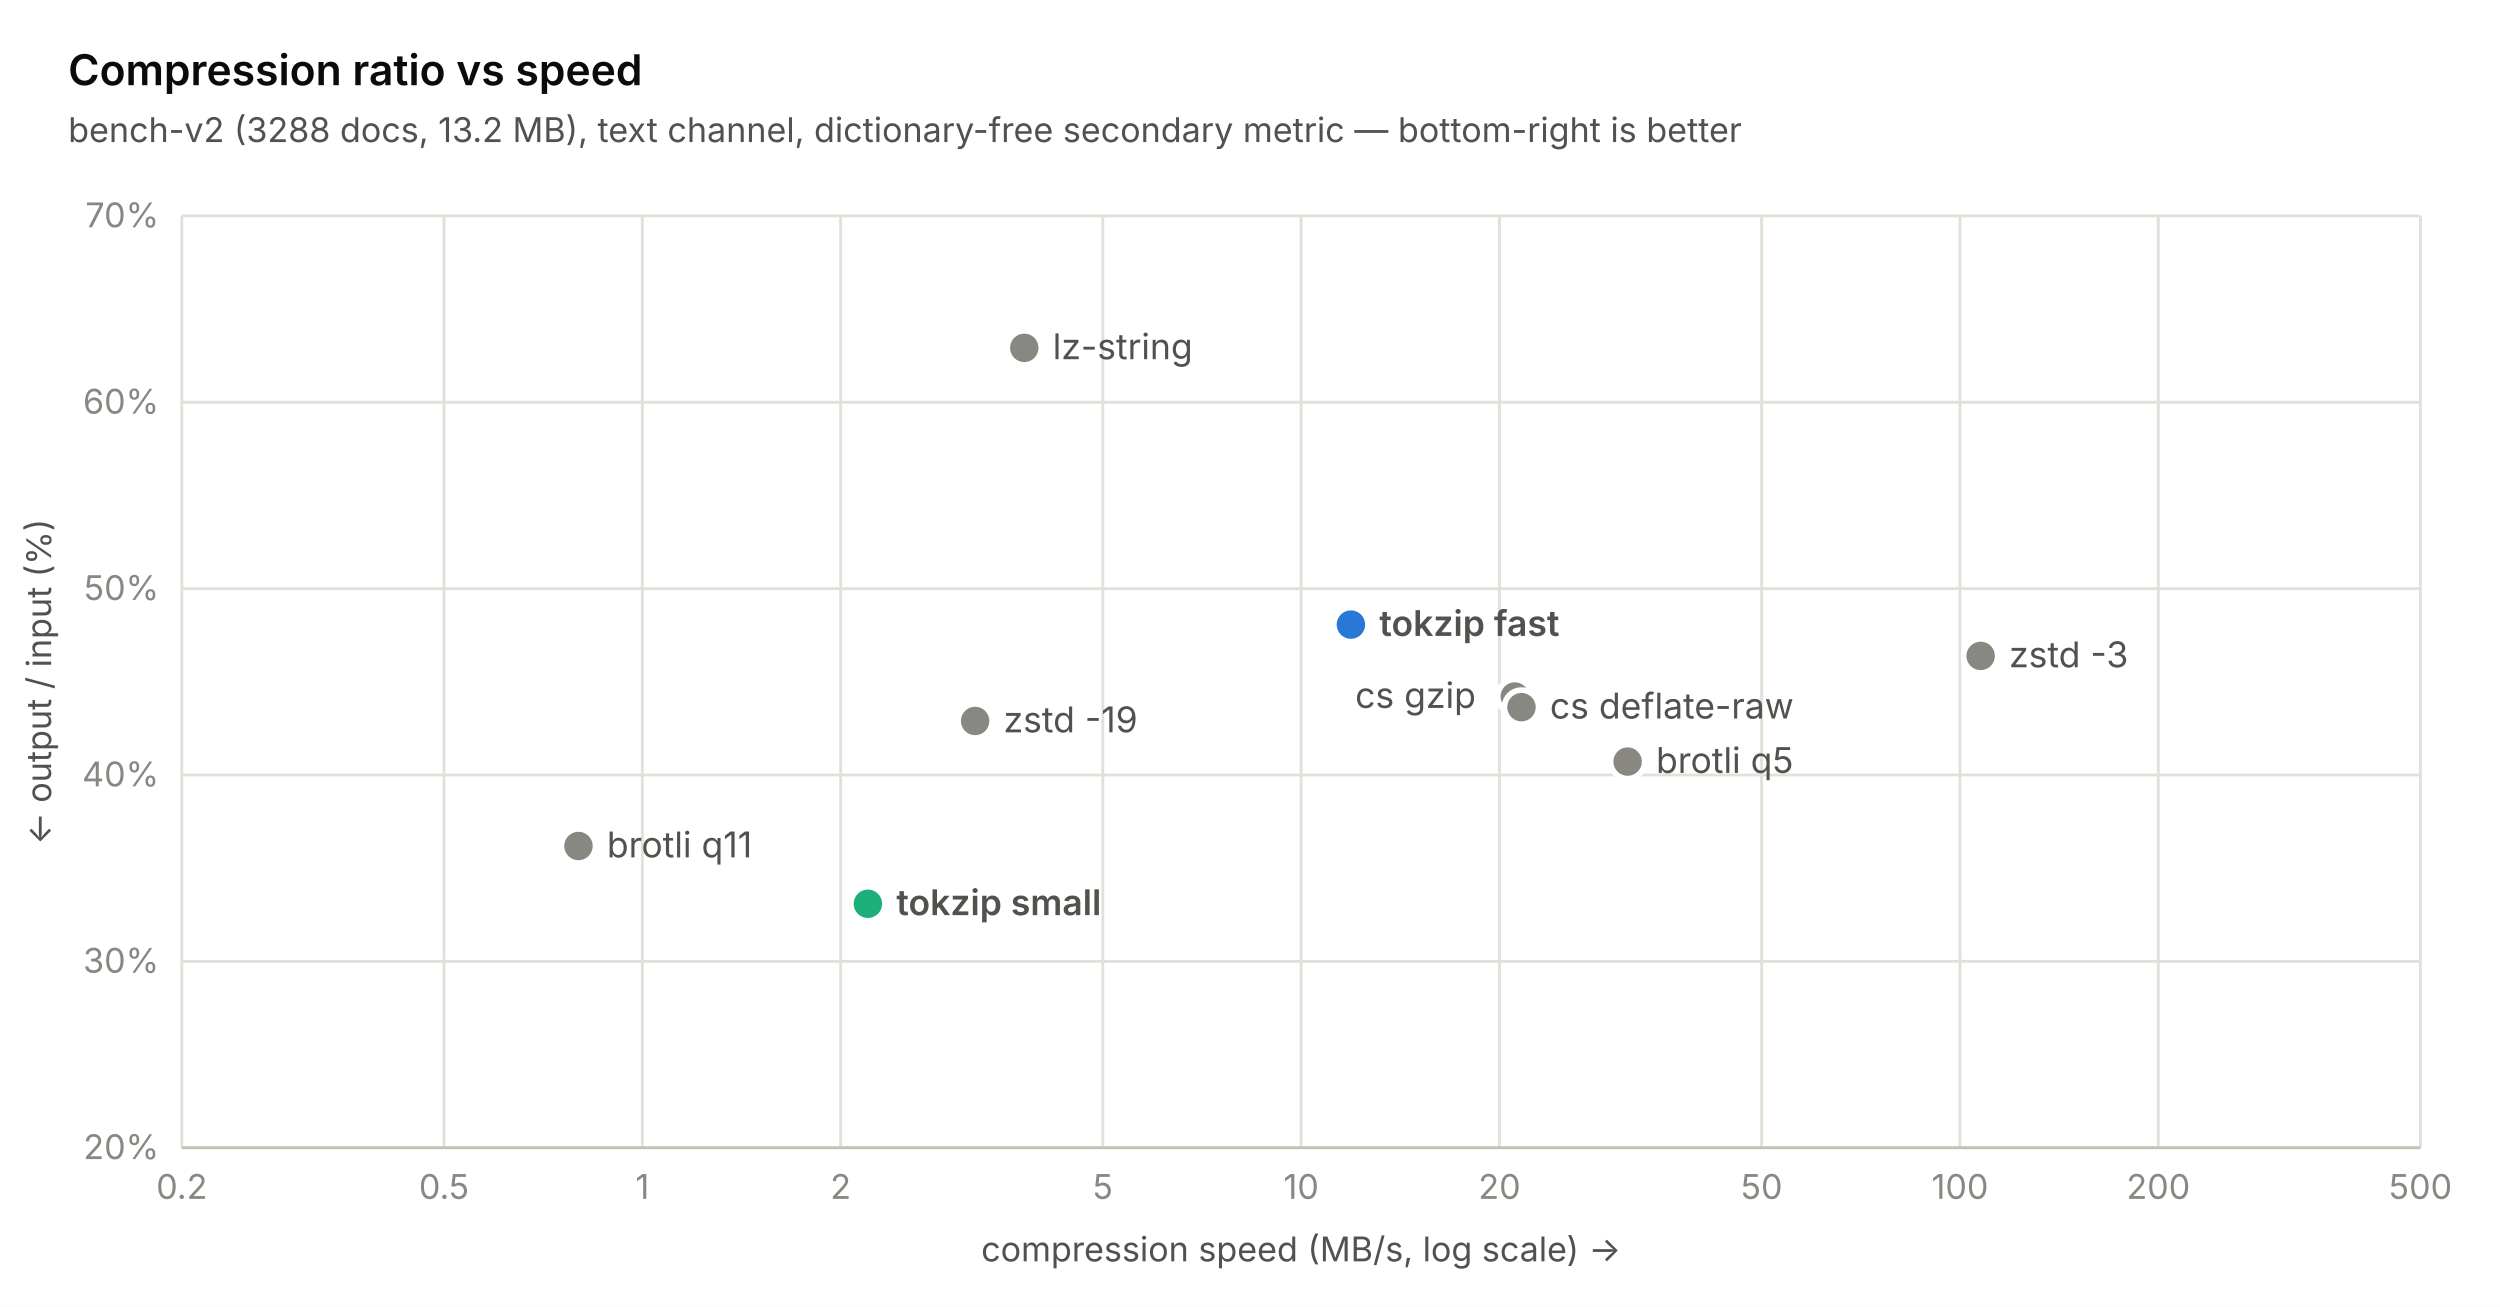
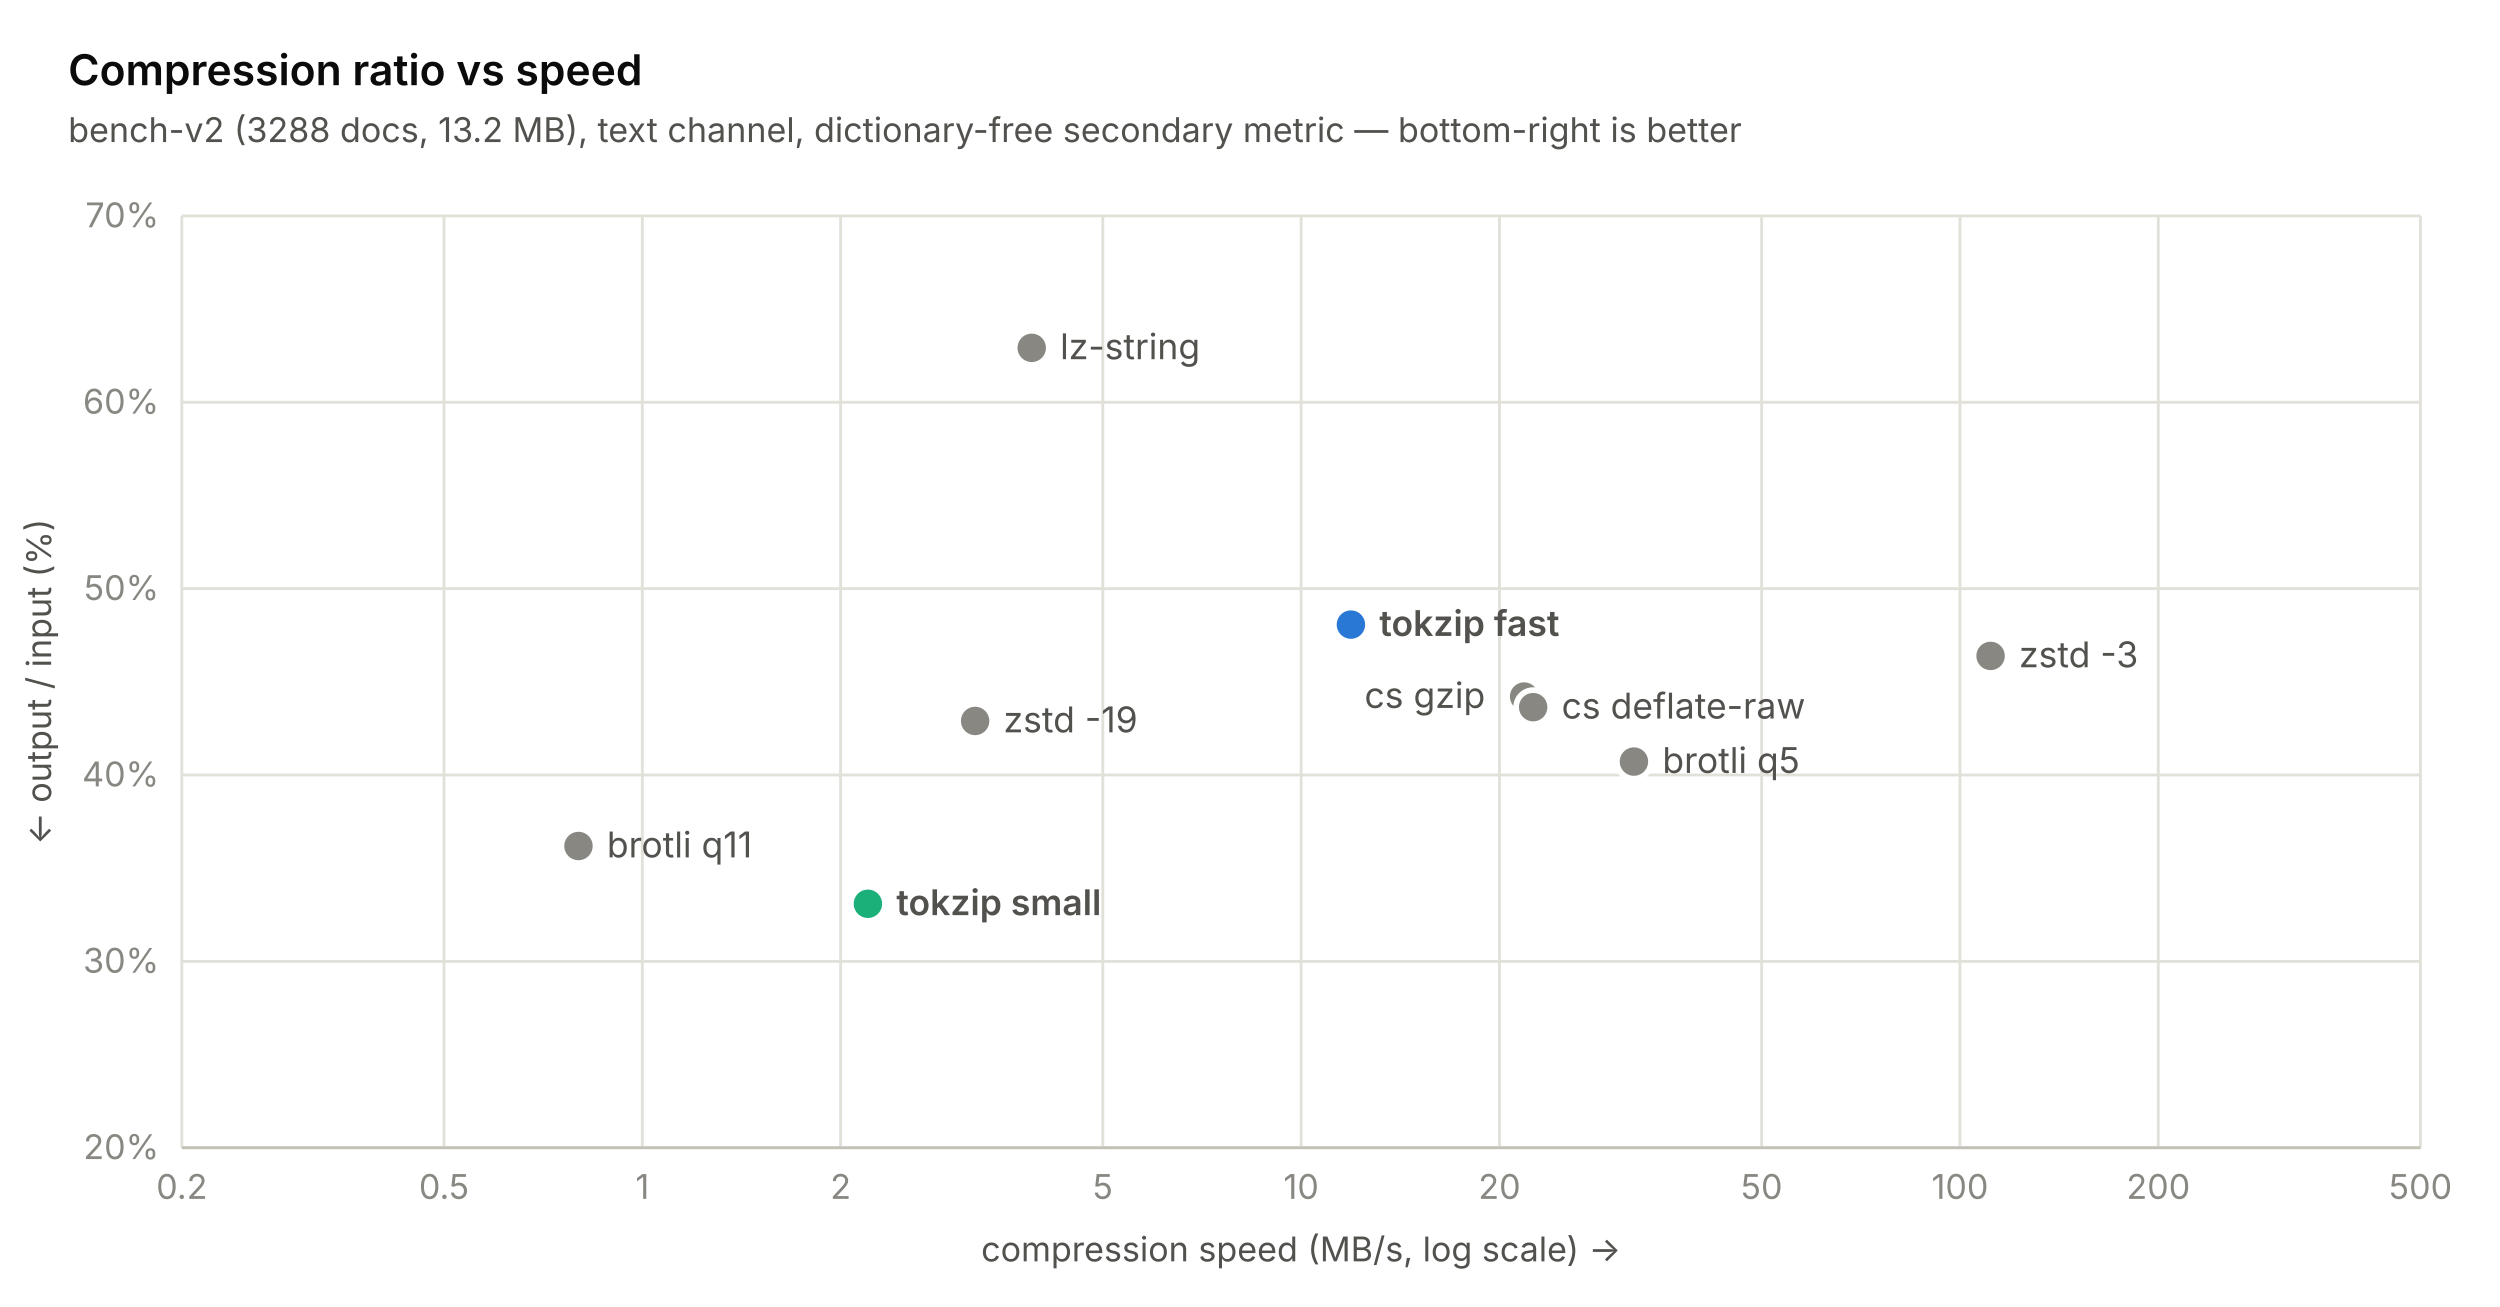
<svg xmlns="http://www.w3.org/2000/svg" width="880" height="460" viewBox="0 0 880 460" font-family="-apple-system, 'Segoe UI', system-ui, sans-serif">
  <rect width="880" height="460" fill="#ffffff" />
  <line x1="64" y1="404" x2="852" y2="404" stroke="#e1e0d9" stroke-width="1" />
  <text x="56" y="408" text-anchor="end" font-size="12" fill="#898781">20%</text>
  <line x1="64" y1="338.4" x2="852" y2="338.4" stroke="#e1e0d9" stroke-width="1" />
  <text x="56" y="342.4" text-anchor="end" font-size="12" fill="#898781">30%</text>
  <line x1="64" y1="272.8" x2="852" y2="272.8" stroke="#e1e0d9" stroke-width="1" />
  <text x="56" y="276.8" text-anchor="end" font-size="12" fill="#898781">40%</text>
  <line x1="64" y1="207.2" x2="852" y2="207.2" stroke="#e1e0d9" stroke-width="1" />
  <text x="56" y="211.2" text-anchor="end" font-size="12" fill="#898781">50%</text>
  <line x1="64" y1="141.6" x2="852" y2="141.6" stroke="#e1e0d9" stroke-width="1" />
  <text x="56" y="145.6" text-anchor="end" font-size="12" fill="#898781">60%</text>
  <line x1="64" y1="76" x2="852" y2="76" stroke="#e1e0d9" stroke-width="1" />
  <text x="56" y="80" text-anchor="end" font-size="12" fill="#898781">70%</text>
  <line x1="64" y1="76" x2="64" y2="404" stroke="#e1e0d9" stroke-width="1" />
  <text x="64" y="422" text-anchor="middle" font-size="12" fill="#898781">0.2</text>
  <line x1="156.284" y1="76" x2="156.284" y2="404" stroke="#e1e0d9" stroke-width="1" />
  <text x="156.284" y="422" text-anchor="middle" font-size="12" fill="#898781">0.5</text>
  <line x1="226.095" y1="76" x2="226.095" y2="404" stroke="#e1e0d9" stroke-width="1" />
  <text x="226.095" y="422" text-anchor="middle" font-size="12" fill="#898781">1</text>
  <line x1="295.905" y1="76" x2="295.905" y2="404" stroke="#e1e0d9" stroke-width="1" />
  <text x="295.905" y="422" text-anchor="middle" font-size="12" fill="#898781">2</text>
  <line x1="388.19" y1="76" x2="388.19" y2="404" stroke="#e1e0d9" stroke-width="1" />
  <text x="388.19" y="422" text-anchor="middle" font-size="12" fill="#898781">5</text>
  <line x1="458" y1="76" x2="458" y2="404" stroke="#e1e0d9" stroke-width="1" />
  <text x="458" y="422" text-anchor="middle" font-size="12" fill="#898781">10</text>
  <line x1="527.81" y1="76" x2="527.81" y2="404" stroke="#e1e0d9" stroke-width="1" />
  <text x="527.81" y="422" text-anchor="middle" font-size="12" fill="#898781">20</text>
  <line x1="620.095" y1="76" x2="620.095" y2="404" stroke="#e1e0d9" stroke-width="1" />
  <text x="620.095" y="422" text-anchor="middle" font-size="12" fill="#898781">50</text>
  <line x1="689.905" y1="76" x2="689.905" y2="404" stroke="#e1e0d9" stroke-width="1" />
  <text x="689.905" y="422" text-anchor="middle" font-size="12" fill="#898781">100</text>
  <line x1="759.716" y1="76" x2="759.716" y2="404" stroke="#e1e0d9" stroke-width="1" />
  <text x="759.716" y="422" text-anchor="middle" font-size="12" fill="#898781">200</text>
  <line x1="852" y1="76" x2="852" y2="404" stroke="#e1e0d9" stroke-width="1" />
  <text x="852" y="422" text-anchor="middle" font-size="12" fill="#898781">500</text>
  <line x1="64" y1="404" x2="852" y2="404" stroke="#c3c2b7" stroke-width="1" />
  <circle cx="203.621" cy="297.794" r="6" fill="#898781" stroke="#ffffff" stroke-width="2" />
  <text x="213.621" y="301.794" font-size="12.5" font-weight="400" fill="#52514e">brotli q11</text>
  <circle cx="305.504" cy="318.13" r="6" fill="#1baf7a" stroke="#ffffff" stroke-width="2" />
  <text x="315.504" y="322.13" font-size="12.5" font-weight="600" fill="#52514e">tokzip small</text>
  <circle cx="343.242" cy="253.776" r="6" fill="#898781" stroke="#ffffff" stroke-width="2" />
  <text x="353.242" y="257.776" font-size="12.5" font-weight="400" fill="#52514e">zstd -19</text>
-   <circle cx="360.55" cy="122.445" r="6" fill="#898781" stroke="#ffffff" stroke-width="2" />
-   <text x="370.55" y="126.445" font-size="12.5" font-weight="400" fill="#52514e">lz-string</text>
+   <circle cx="363.166" cy="122.445" r="6" fill="#898781" stroke="#ffffff" stroke-width="2" />
+   <text x="373.166" y="126.445" font-size="12.5" font-weight="400" fill="#52514e">lz-string</text>
  <circle cx="475.52" cy="219.861" r="6" fill="#2a78d6" stroke="#ffffff" stroke-width="2" />
  <text x="485.52" y="223.861" font-size="12.5" font-weight="600" fill="#52514e">tokzip fast</text>
-   <circle cx="533.203" cy="245.182" r="6" fill="#898781" stroke="#ffffff" stroke-width="2" />
-   <text x="477.003" y="249.182" font-size="12.5" font-weight="400" fill="#52514e">cs gzip</text>
-   <circle cx="535.562" cy="248.922" r="6" fill="#898781" stroke="#ffffff" stroke-width="2" />
-   <text x="545.562" y="252.922" font-size="12.5" font-weight="400" fill="#52514e">cs deflate-raw</text>
-   <circle cx="572.919" cy="268.077" r="6" fill="#898781" stroke="#ffffff" stroke-width="2" />
-   <text x="582.919" y="272.077" font-size="12.5" font-weight="400" fill="#52514e">brotli q5</text>
-   <circle cx="697.189" cy="230.882" r="6" fill="#898781" stroke="#ffffff" stroke-width="2" />
-   <text x="707.189" y="234.882" font-size="12.5" font-weight="400" fill="#52514e">zstd -3</text>
+   <circle cx="536.49" cy="245.182" r="6" fill="#898781" stroke="#ffffff" stroke-width="2" />
+   <text x="480.29" y="249.182" font-size="12.5" font-weight="400" fill="#52514e">cs gzip</text>
+   <circle cx="539.673" cy="248.922" r="6" fill="#898781" stroke="#ffffff" stroke-width="2" />
+   <text x="549.673" y="252.922" font-size="12.5" font-weight="400" fill="#52514e">cs deflate-raw</text>
+   <circle cx="575.147" cy="268.077" r="6" fill="#898781" stroke="#ffffff" stroke-width="2" />
+   <text x="585.147" y="272.077" font-size="12.5" font-weight="400" fill="#52514e">brotli q5</text>
+   <circle cx="700.688" cy="230.882" r="6" fill="#898781" stroke="#ffffff" stroke-width="2" />
+   <text x="710.688" y="234.882" font-size="12.5" font-weight="400" fill="#52514e">zstd -3</text>
  <text x="24" y="30" font-size="15" font-weight="600" fill="#0b0b0b">Compression ratio vs speed</text>
  <text x="24" y="50" font-size="12" fill="#52514e">bench-v2 (3288 docs, 13.2 MB), text channel, dictionary-free secondary metric — bottom-right is better</text>
  <text x="458" y="444" text-anchor="middle" font-size="12" fill="#52514e">compression speed (MB/s, log scale) →</text>
  <text transform="translate(18 240) rotate(-90)" text-anchor="middle" font-size="12" fill="#52514e">← output / input (%)</text>
</svg>
